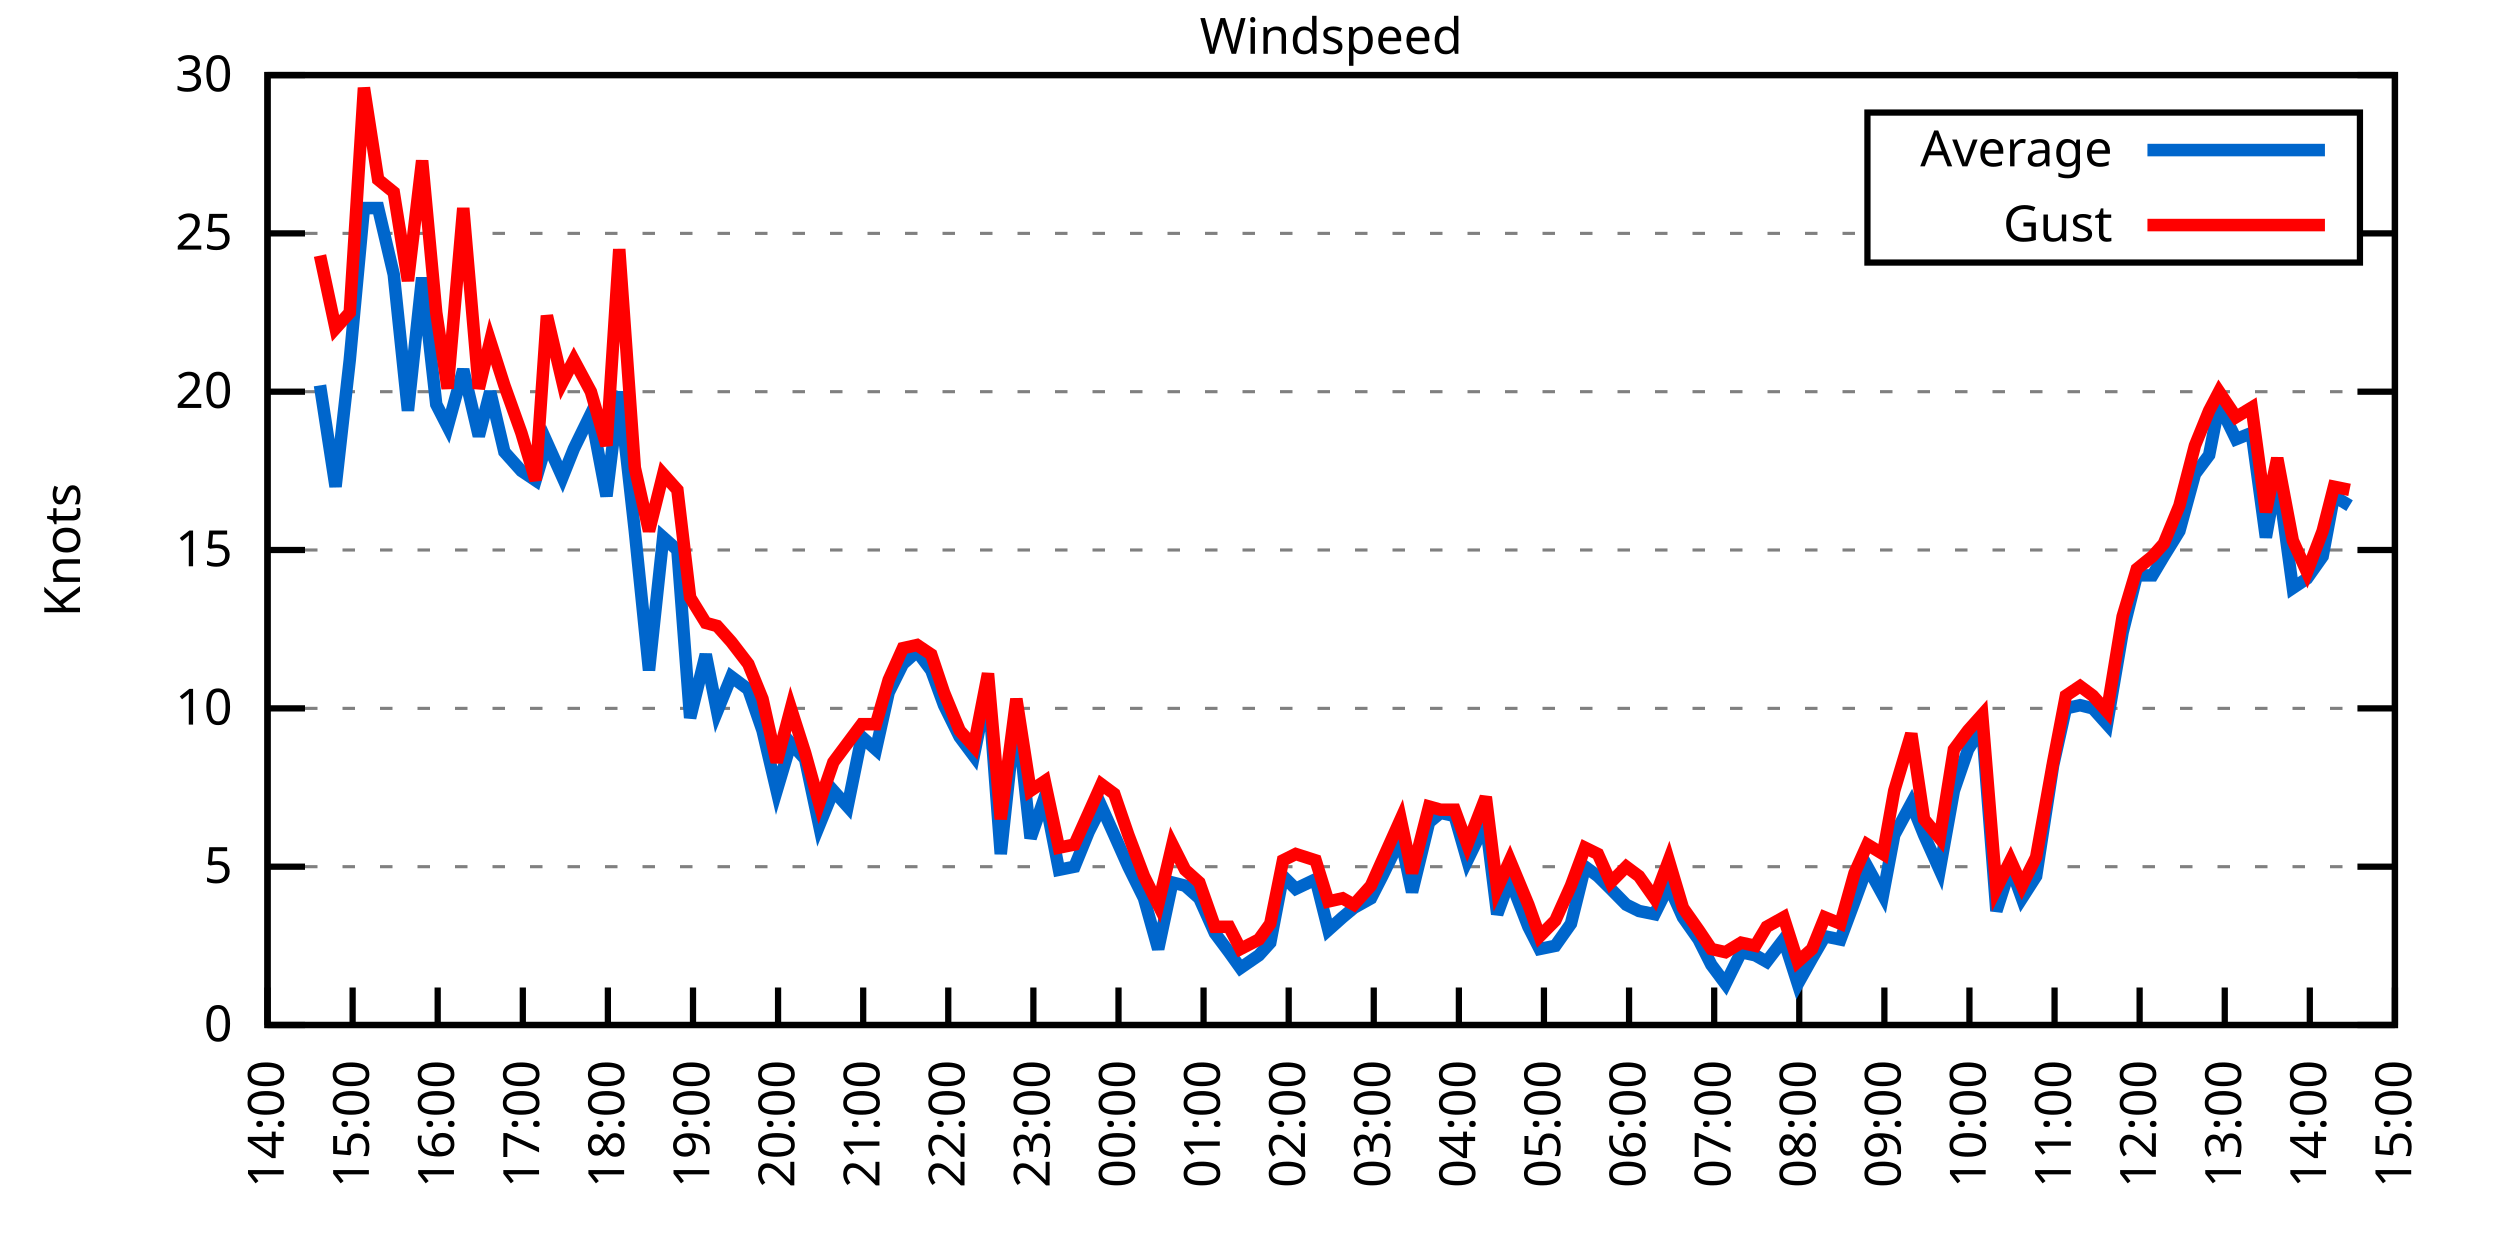
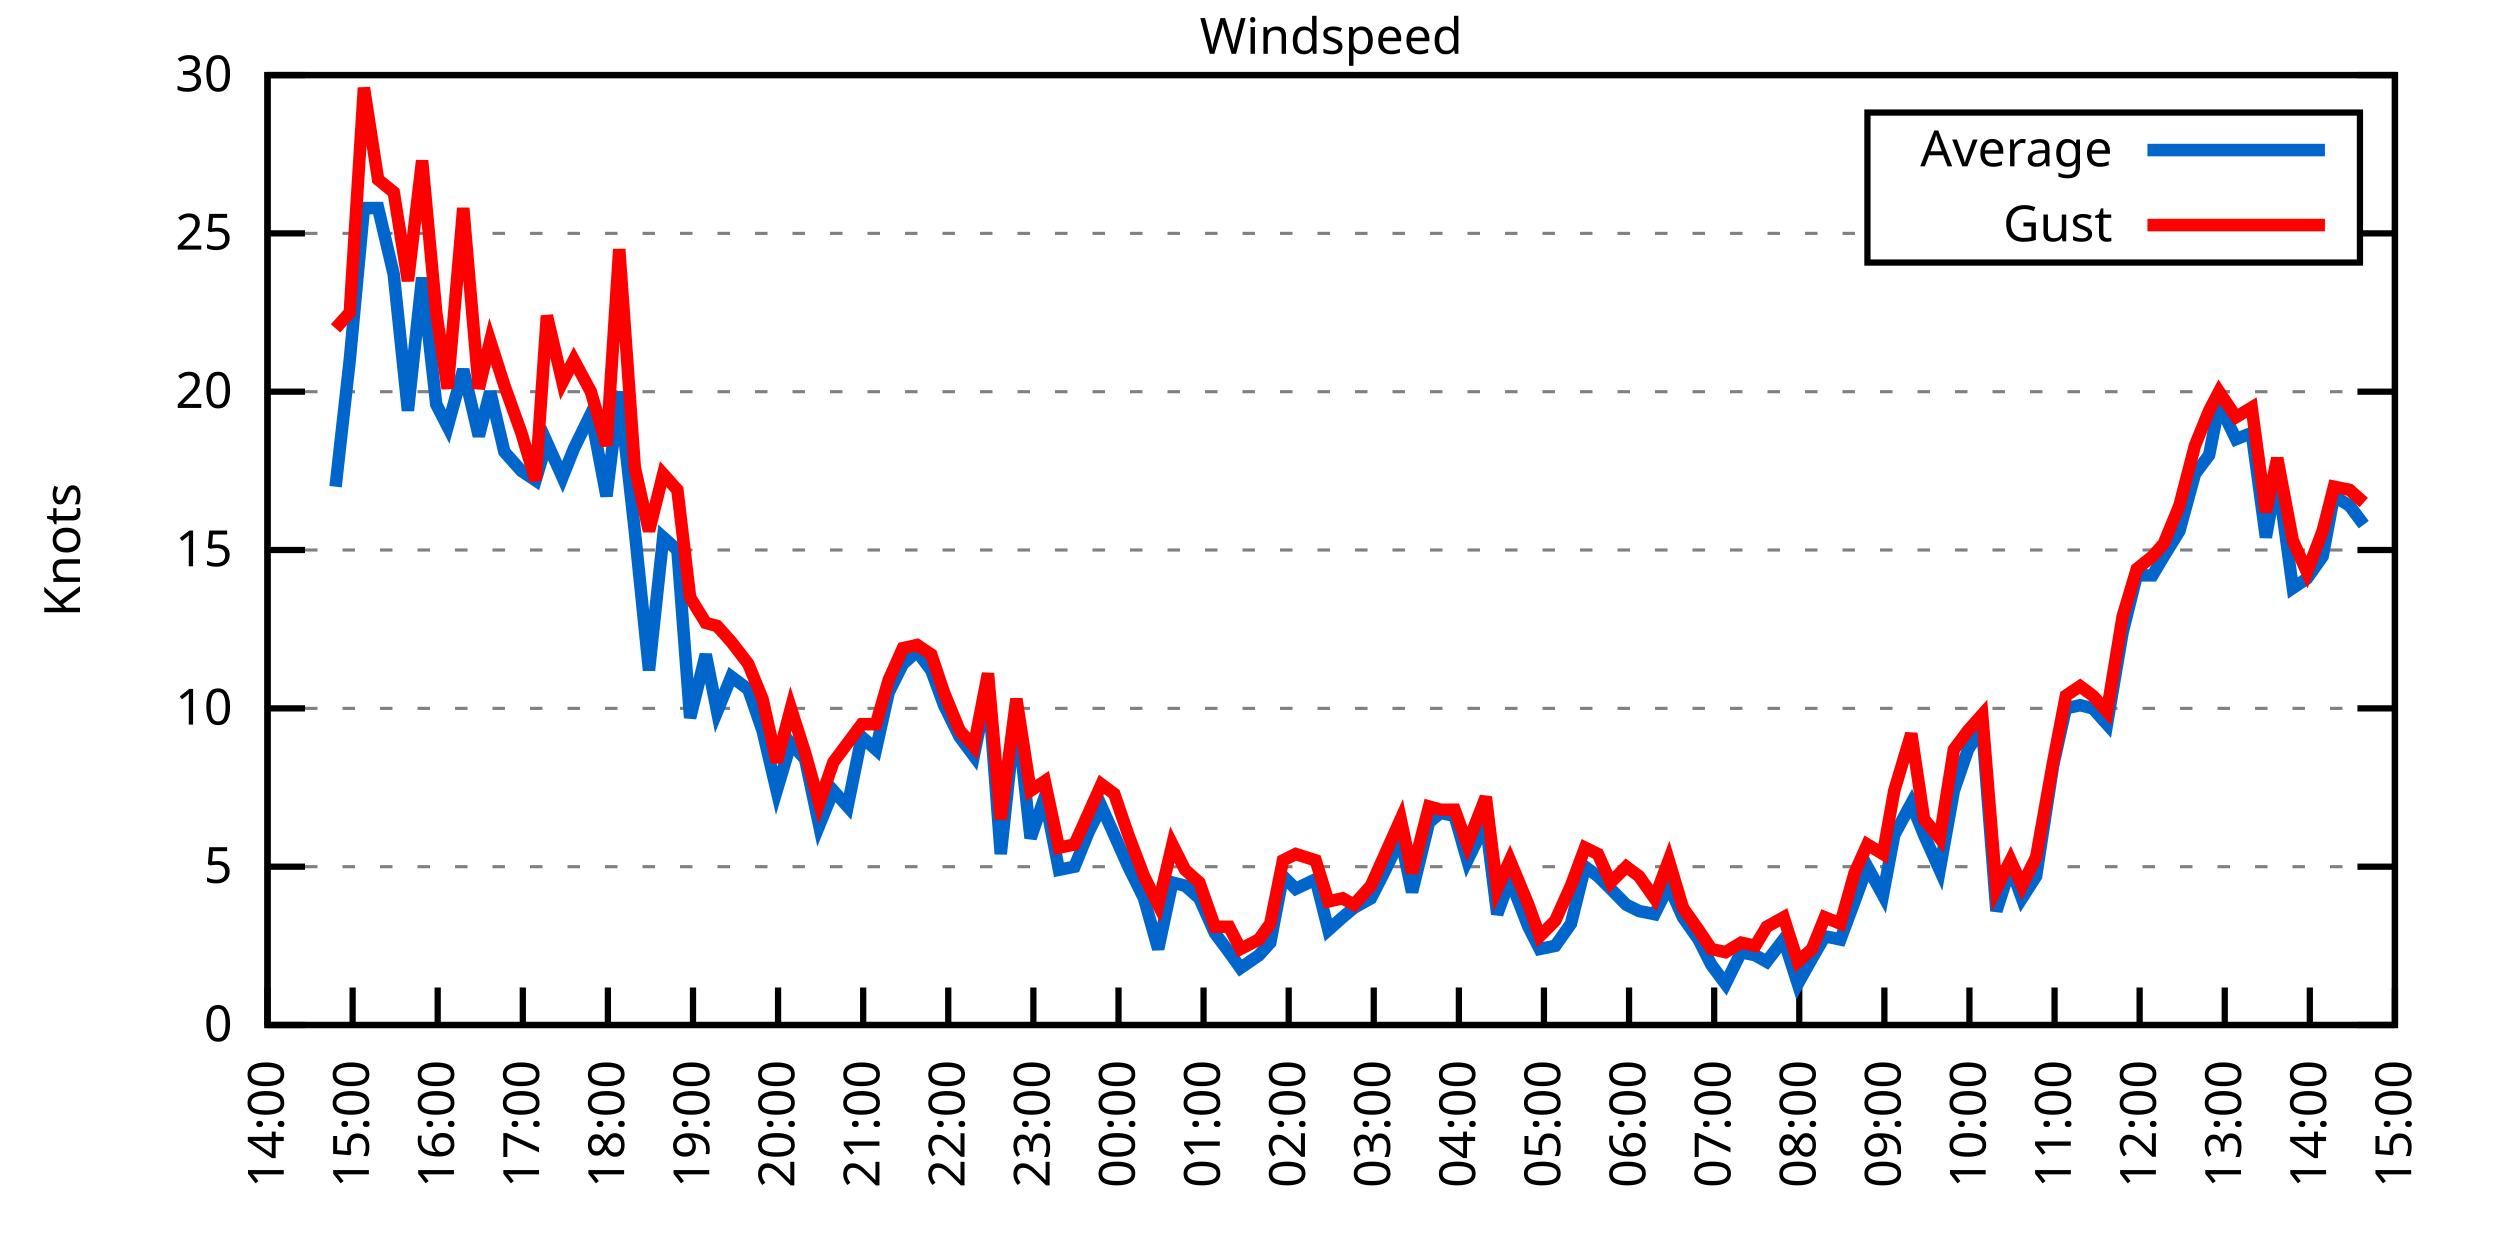
<svg xmlns="http://www.w3.org/2000/svg" xmlns:xlink="http://www.w3.org/1999/xlink" width="400" height="200" viewBox="0 0 400 200">
  <g id="gnuplot_canvas">
    <rect x="0" y="0" width="400" height="200" fill="none" />
    <defs>
      <circle id="gpDot" r="0.5" stroke-width="0.5" stroke="currentColor" />
      <path id="gpPt0" stroke-width="0.333" stroke="currentColor" d="M-1,0 h2 M0,-1 v2" />
      <path id="gpPt1" stroke-width="0.333" stroke="currentColor" d="M-1,-1 L1,1 M1,-1 L-1,1" />
      <path id="gpPt2" stroke-width="0.333" stroke="currentColor" d="M-1,0 L1,0 M0,-1 L0,1 M-1,-1 L1,1 M-1,1 L1,-1" />
      <rect id="gpPt3" stroke-width="0.333" stroke="currentColor" x="-1" y="-1" width="2" height="2" />
      <rect id="gpPt4" stroke-width="0.333" stroke="currentColor" fill="currentColor" x="-1" y="-1" width="2" height="2" />
      <circle id="gpPt5" stroke-width="0.333" stroke="currentColor" cx="0" cy="0" r="1" />
      <use xlink:href="#gpPt5" id="gpPt6" fill="currentColor" stroke="none" />
      <path id="gpPt7" stroke-width="0.333" stroke="currentColor" d="M0,-1.33 L-1.33,0.67 L1.33,0.67 z" />
      <use xlink:href="#gpPt7" id="gpPt8" fill="currentColor" stroke="none" />
      <use xlink:href="#gpPt7" id="gpPt9" stroke="currentColor" transform="rotate(180)" />
      <use xlink:href="#gpPt9" id="gpPt10" fill="currentColor" stroke="none" />
      <use xlink:href="#gpPt3" id="gpPt11" stroke="currentColor" transform="rotate(45)" />
      <use xlink:href="#gpPt11" id="gpPt12" fill="currentColor" stroke="none" />
      <path id="gpPt13" stroke-width="0.333" stroke="currentColor" d="M0,1.330 L1.265,0.411 L0.782,-1.067 L-0.782,-1.076 L-1.265,0.411 z" />
      <use xlink:href="#gpPt13" id="gpPt14" fill="currentColor" stroke="none" />
      <filter id="textbox" filterUnits="objectBoundingBox" x="0" y="0" height="1" width="1">
        <feFlood flood-color="white" flood-opacity="1" result="bgnd" />
        <feComposite in="SourceGraphic" in2="bgnd" operator="atop" />
      </filter>
      <filter id="greybox" filterUnits="objectBoundingBox" x="0" y="0" height="1" width="1">
        <feFlood flood-color="lightgrey" flood-opacity="1" result="grey" />
        <feComposite in="SourceGraphic" in2="grey" operator="atop" />
      </filter>
    </defs>
    <g fill="none" color="white" stroke="currentColor" stroke-width="1.00" stroke-linecap="butt" stroke-linejoin="miter">
</g>
    <g fill="none" color="black" stroke="currentColor" stroke-width="1.00" stroke-linecap="butt" stroke-linejoin="miter">
      <g stroke="none" shape-rendering="crispEdges">
        <polygon fill="rgb(255, 255, 255)" points="42.80,164.00 383.18,164.00 383.18,12.02 42.80,12.02 " />
      </g>
    </g>
    <g fill="none" color="black" stroke="currentColor" stroke-width="1.00" stroke-linecap="butt" stroke-linejoin="miter">
</g>
    <g fill="none" color="black" stroke="black" stroke-width="0.50" stroke-linecap="butt" stroke-linejoin="miter">
</g>
    <g fill="none" color="gray" stroke="currentColor" stroke-width="0.50" stroke-linecap="butt" stroke-linejoin="miter">
      <path stroke="gray" stroke-dasharray="2,4" class="gridline" d="M42.80,164.00 L383.19,164.00  " />
    </g>
    <g fill="none" color="gray" stroke="gray" stroke-width="1.00" stroke-linecap="butt" stroke-linejoin="miter">
</g>
    <g fill="none" color="black" stroke="currentColor" stroke-width="1.00" stroke-linecap="butt" stroke-linejoin="miter">
      <path stroke="black" d="M42.80,164.00 L48.80,164.00 M383.19,164.00 L377.19,164.00  " />
      <g transform="translate(37.20,166.60)" stroke="none" fill="black" font-family="Sans" font-size="8.00" text-anchor="end">
        <text>
          <tspan font-family="Sans"> 0</tspan>
        </text>
      </g>
    </g>
    <g fill="none" color="black" stroke="currentColor" stroke-width="1.00" stroke-linecap="butt" stroke-linejoin="miter">
</g>
    <g fill="none" color="black" stroke="black" stroke-width="0.50" stroke-linecap="butt" stroke-linejoin="miter">
</g>
    <g fill="none" color="gray" stroke="currentColor" stroke-width="0.50" stroke-linecap="butt" stroke-linejoin="miter">
      <path stroke="gray" stroke-dasharray="2,4" class="gridline" d="M42.80,138.67 L383.19,138.67  " />
    </g>
    <g fill="none" color="gray" stroke="gray" stroke-width="1.00" stroke-linecap="butt" stroke-linejoin="miter">
</g>
    <g fill="none" color="black" stroke="currentColor" stroke-width="1.00" stroke-linecap="butt" stroke-linejoin="miter">
      <path stroke="black" d="M42.80,138.67 L48.80,138.67 M383.19,138.67 L377.19,138.67  " />
      <g transform="translate(37.20,141.27)" stroke="none" fill="black" font-family="Sans" font-size="8.00" text-anchor="end">
        <text>
          <tspan font-family="Sans"> 5</tspan>
        </text>
      </g>
    </g>
    <g fill="none" color="black" stroke="currentColor" stroke-width="1.00" stroke-linecap="butt" stroke-linejoin="miter">
</g>
    <g fill="none" color="black" stroke="black" stroke-width="0.50" stroke-linecap="butt" stroke-linejoin="miter">
</g>
    <g fill="none" color="gray" stroke="currentColor" stroke-width="0.50" stroke-linecap="butt" stroke-linejoin="miter">
      <path stroke="gray" stroke-dasharray="2,4" class="gridline" d="M42.80,113.34 L383.19,113.34  " />
    </g>
    <g fill="none" color="gray" stroke="gray" stroke-width="1.00" stroke-linecap="butt" stroke-linejoin="miter">
</g>
    <g fill="none" color="black" stroke="currentColor" stroke-width="1.00" stroke-linecap="butt" stroke-linejoin="miter">
      <path stroke="black" d="M42.80,113.34 L48.80,113.34 M383.19,113.34 L377.19,113.34  " />
      <g transform="translate(37.20,115.94)" stroke="none" fill="black" font-family="Sans" font-size="8.00" text-anchor="end">
        <text>
          <tspan font-family="Sans"> 10</tspan>
        </text>
      </g>
    </g>
    <g fill="none" color="black" stroke="currentColor" stroke-width="1.00" stroke-linecap="butt" stroke-linejoin="miter">
</g>
    <g fill="none" color="black" stroke="black" stroke-width="0.50" stroke-linecap="butt" stroke-linejoin="miter">
</g>
    <g fill="none" color="gray" stroke="currentColor" stroke-width="0.50" stroke-linecap="butt" stroke-linejoin="miter">
      <path stroke="gray" stroke-dasharray="2,4" class="gridline" d="M42.80,88.00 L383.19,88.00  " />
    </g>
    <g fill="none" color="gray" stroke="gray" stroke-width="1.00" stroke-linecap="butt" stroke-linejoin="miter">
</g>
    <g fill="none" color="black" stroke="currentColor" stroke-width="1.00" stroke-linecap="butt" stroke-linejoin="miter">
      <path stroke="black" d="M42.80,88.00 L48.80,88.00 M383.19,88.00 L377.19,88.00  " />
      <g transform="translate(37.20,90.60)" stroke="none" fill="black" font-family="Sans" font-size="8.00" text-anchor="end">
        <text>
          <tspan font-family="Sans"> 15</tspan>
        </text>
      </g>
    </g>
    <g fill="none" color="black" stroke="currentColor" stroke-width="1.00" stroke-linecap="butt" stroke-linejoin="miter">
</g>
    <g fill="none" color="black" stroke="black" stroke-width="0.50" stroke-linecap="butt" stroke-linejoin="miter">
</g>
    <g fill="none" color="gray" stroke="currentColor" stroke-width="0.50" stroke-linecap="butt" stroke-linejoin="miter">
      <path stroke="gray" stroke-dasharray="2,4" class="gridline" d="M42.80,62.67 L383.19,62.67  " />
    </g>
    <g fill="none" color="gray" stroke="gray" stroke-width="1.00" stroke-linecap="butt" stroke-linejoin="miter">
</g>
    <g fill="none" color="black" stroke="currentColor" stroke-width="1.00" stroke-linecap="butt" stroke-linejoin="miter">
      <path stroke="black" d="M42.80,62.67 L48.80,62.67 M383.19,62.67 L377.19,62.67  " />
      <g transform="translate(37.20,65.27)" stroke="none" fill="black" font-family="Sans" font-size="8.00" text-anchor="end">
        <text>
          <tspan font-family="Sans"> 20</tspan>
        </text>
      </g>
    </g>
    <g fill="none" color="black" stroke="currentColor" stroke-width="1.00" stroke-linecap="butt" stroke-linejoin="miter">
</g>
    <g fill="none" color="black" stroke="black" stroke-width="0.50" stroke-linecap="butt" stroke-linejoin="miter">
</g>
    <g fill="none" color="gray" stroke="currentColor" stroke-width="0.50" stroke-linecap="butt" stroke-linejoin="miter">
      <path stroke="gray" stroke-dasharray="2,4" class="gridline" d="M42.80,37.34 L298.79,37.34 M377.59,37.34 L383.19,37.34  " />
    </g>
    <g fill="none" color="gray" stroke="gray" stroke-width="1.00" stroke-linecap="butt" stroke-linejoin="miter">
</g>
    <g fill="none" color="black" stroke="currentColor" stroke-width="1.00" stroke-linecap="butt" stroke-linejoin="miter">
      <path stroke="black" d="M42.80,37.34 L48.80,37.34 M383.19,37.34 L377.19,37.34  " />
      <g transform="translate(37.20,39.94)" stroke="none" fill="black" font-family="Sans" font-size="8.00" text-anchor="end">
        <text>
          <tspan font-family="Sans"> 25</tspan>
        </text>
      </g>
    </g>
    <g fill="none" color="black" stroke="currentColor" stroke-width="1.00" stroke-linecap="butt" stroke-linejoin="miter">
</g>
    <g fill="none" color="black" stroke="black" stroke-width="0.50" stroke-linecap="butt" stroke-linejoin="miter">
</g>
    <g fill="none" color="gray" stroke="currentColor" stroke-width="0.50" stroke-linecap="butt" stroke-linejoin="miter">
      <path stroke="gray" stroke-dasharray="2,4" class="gridline" d="M42.80,12.01 L383.19,12.01  " />
    </g>
    <g fill="none" color="gray" stroke="gray" stroke-width="1.00" stroke-linecap="butt" stroke-linejoin="miter">
</g>
    <g fill="none" color="black" stroke="currentColor" stroke-width="1.00" stroke-linecap="butt" stroke-linejoin="miter">
      <path stroke="black" d="M42.80,12.01 L48.80,12.01 M383.19,12.01 L377.19,12.01  " />
      <g transform="translate(37.20,14.61)" stroke="none" fill="black" font-family="Sans" font-size="8.00" text-anchor="end">
        <text>
          <tspan font-family="Sans"> 30</tspan>
        </text>
      </g>
    </g>
    <g fill="none" color="black" stroke="currentColor" stroke-width="1.00" stroke-linecap="butt" stroke-linejoin="miter">
      <path stroke="black" d="M42.80,164.00 L42.80,158.00  " />
      <g transform="translate(45.40,169.60) rotate(270.00)" stroke="none" fill="black" font-family="Sans" font-size="8.00" text-anchor="end">
        <text>
          <tspan font-family="Sans">14:00</tspan>
        </text>
      </g>
    </g>
    <g fill="none" color="black" stroke="currentColor" stroke-width="1.00" stroke-linecap="butt" stroke-linejoin="miter">
      <path stroke="black" d="M56.42,164.00 L56.42,158.00  " />
      <g transform="translate(59.02,169.60) rotate(270.00)" stroke="none" fill="black" font-family="Sans" font-size="8.00" text-anchor="end">
        <text>
          <tspan font-family="Sans">15:00</tspan>
        </text>
      </g>
    </g>
    <g fill="none" color="black" stroke="currentColor" stroke-width="1.00" stroke-linecap="butt" stroke-linejoin="miter">
      <path stroke="black" d="M70.03,164.00 L70.03,158.00  " />
      <g transform="translate(72.63,169.60) rotate(270.00)" stroke="none" fill="black" font-family="Sans" font-size="8.00" text-anchor="end">
        <text>
          <tspan font-family="Sans">16:00</tspan>
        </text>
      </g>
    </g>
    <g fill="none" color="black" stroke="currentColor" stroke-width="1.00" stroke-linecap="butt" stroke-linejoin="miter">
      <path stroke="black" d="M83.65,164.00 L83.65,158.00  " />
      <g transform="translate(86.25,169.60) rotate(270.00)" stroke="none" fill="black" font-family="Sans" font-size="8.00" text-anchor="end">
        <text>
          <tspan font-family="Sans">17:00</tspan>
        </text>
      </g>
    </g>
    <g fill="none" color="black" stroke="currentColor" stroke-width="1.00" stroke-linecap="butt" stroke-linejoin="miter">
      <path stroke="black" d="M97.26,164.00 L97.26,158.00  " />
      <g transform="translate(99.86,169.60) rotate(270.00)" stroke="none" fill="black" font-family="Sans" font-size="8.00" text-anchor="end">
        <text>
          <tspan font-family="Sans">18:00</tspan>
        </text>
      </g>
    </g>
    <g fill="none" color="black" stroke="currentColor" stroke-width="1.00" stroke-linecap="butt" stroke-linejoin="miter">
      <path stroke="black" d="M110.88,164.00 L110.88,158.00  " />
      <g transform="translate(113.48,169.60) rotate(270.00)" stroke="none" fill="black" font-family="Sans" font-size="8.00" text-anchor="end">
        <text>
          <tspan font-family="Sans">19:00</tspan>
        </text>
      </g>
    </g>
    <g fill="none" color="black" stroke="currentColor" stroke-width="1.00" stroke-linecap="butt" stroke-linejoin="miter">
      <path stroke="black" d="M124.49,164.00 L124.49,158.00  " />
      <g transform="translate(127.09,169.60) rotate(270.00)" stroke="none" fill="black" font-family="Sans" font-size="8.00" text-anchor="end">
        <text>
          <tspan font-family="Sans">20:00</tspan>
        </text>
      </g>
    </g>
    <g fill="none" color="black" stroke="currentColor" stroke-width="1.00" stroke-linecap="butt" stroke-linejoin="miter">
      <path stroke="black" d="M138.11,164.00 L138.11,158.00  " />
      <g transform="translate(140.71,169.60) rotate(270.00)" stroke="none" fill="black" font-family="Sans" font-size="8.00" text-anchor="end">
        <text>
          <tspan font-family="Sans">21:00</tspan>
        </text>
      </g>
    </g>
    <g fill="none" color="black" stroke="currentColor" stroke-width="1.00" stroke-linecap="butt" stroke-linejoin="miter">
      <path stroke="black" d="M151.72,164.00 L151.72,158.00  " />
      <g transform="translate(154.32,169.60) rotate(270.00)" stroke="none" fill="black" font-family="Sans" font-size="8.00" text-anchor="end">
        <text>
          <tspan font-family="Sans">22:00</tspan>
        </text>
      </g>
    </g>
    <g fill="none" color="black" stroke="currentColor" stroke-width="1.00" stroke-linecap="butt" stroke-linejoin="miter">
      <path stroke="black" d="M165.34,164.00 L165.34,158.00  " />
      <g transform="translate(167.94,169.60) rotate(270.00)" stroke="none" fill="black" font-family="Sans" font-size="8.00" text-anchor="end">
        <text>
          <tspan font-family="Sans">23:00</tspan>
        </text>
      </g>
    </g>
    <g fill="none" color="black" stroke="currentColor" stroke-width="1.00" stroke-linecap="butt" stroke-linejoin="miter">
      <path stroke="black" d="M178.96,164.00 L178.96,158.00  " />
      <g transform="translate(181.56,169.60) rotate(270.00)" stroke="none" fill="black" font-family="Sans" font-size="8.00" text-anchor="end">
        <text>
          <tspan font-family="Sans">00:00</tspan>
        </text>
      </g>
    </g>
    <g fill="none" color="black" stroke="currentColor" stroke-width="1.00" stroke-linecap="butt" stroke-linejoin="miter">
      <path stroke="black" d="M192.57,164.00 L192.57,158.00  " />
      <g transform="translate(195.17,169.60) rotate(270.00)" stroke="none" fill="black" font-family="Sans" font-size="8.00" text-anchor="end">
        <text>
          <tspan font-family="Sans">01:00</tspan>
        </text>
      </g>
    </g>
    <g fill="none" color="black" stroke="currentColor" stroke-width="1.00" stroke-linecap="butt" stroke-linejoin="miter">
      <path stroke="black" d="M206.19,164.00 L206.19,158.00  " />
      <g transform="translate(208.79,169.60) rotate(270.00)" stroke="none" fill="black" font-family="Sans" font-size="8.00" text-anchor="end">
        <text>
          <tspan font-family="Sans">02:00</tspan>
        </text>
      </g>
    </g>
    <g fill="none" color="black" stroke="currentColor" stroke-width="1.00" stroke-linecap="butt" stroke-linejoin="miter">
      <path stroke="black" d="M219.80,164.00 L219.80,158.00  " />
      <g transform="translate(222.40,169.60) rotate(270.00)" stroke="none" fill="black" font-family="Sans" font-size="8.00" text-anchor="end">
        <text>
          <tspan font-family="Sans">03:00</tspan>
        </text>
      </g>
    </g>
    <g fill="none" color="black" stroke="currentColor" stroke-width="1.00" stroke-linecap="butt" stroke-linejoin="miter">
      <path stroke="black" d="M233.42,164.00 L233.42,158.00  " />
      <g transform="translate(236.02,169.60) rotate(270.00)" stroke="none" fill="black" font-family="Sans" font-size="8.00" text-anchor="end">
        <text>
          <tspan font-family="Sans">04:00</tspan>
        </text>
      </g>
    </g>
    <g fill="none" color="black" stroke="currentColor" stroke-width="1.00" stroke-linecap="butt" stroke-linejoin="miter">
      <path stroke="black" d="M247.03,164.00 L247.03,158.00  " />
      <g transform="translate(249.63,169.60) rotate(270.00)" stroke="none" fill="black" font-family="Sans" font-size="8.00" text-anchor="end">
        <text>
          <tspan font-family="Sans">05:00</tspan>
        </text>
      </g>
    </g>
    <g fill="none" color="black" stroke="currentColor" stroke-width="1.00" stroke-linecap="butt" stroke-linejoin="miter">
      <path stroke="black" d="M260.65,164.00 L260.65,158.00  " />
      <g transform="translate(263.25,169.60) rotate(270.00)" stroke="none" fill="black" font-family="Sans" font-size="8.00" text-anchor="end">
        <text>
          <tspan font-family="Sans">06:00</tspan>
        </text>
      </g>
    </g>
    <g fill="none" color="black" stroke="currentColor" stroke-width="1.00" stroke-linecap="butt" stroke-linejoin="miter">
      <path stroke="black" d="M274.27,164.00 L274.27,158.00  " />
      <g transform="translate(276.87,169.60) rotate(270.00)" stroke="none" fill="black" font-family="Sans" font-size="8.00" text-anchor="end">
        <text>
          <tspan font-family="Sans">07:00</tspan>
        </text>
      </g>
    </g>
    <g fill="none" color="black" stroke="currentColor" stroke-width="1.00" stroke-linecap="butt" stroke-linejoin="miter">
      <path stroke="black" d="M287.88,164.00 L287.88,158.00  " />
      <g transform="translate(290.48,169.60) rotate(270.00)" stroke="none" fill="black" font-family="Sans" font-size="8.00" text-anchor="end">
        <text>
          <tspan font-family="Sans">08:00</tspan>
        </text>
      </g>
    </g>
    <g fill="none" color="black" stroke="currentColor" stroke-width="1.00" stroke-linecap="butt" stroke-linejoin="miter">
      <path stroke="black" d="M301.50,164.00 L301.50,158.00  " />
      <g transform="translate(304.10,169.60) rotate(270.00)" stroke="none" fill="black" font-family="Sans" font-size="8.00" text-anchor="end">
        <text>
          <tspan font-family="Sans">09:00</tspan>
        </text>
      </g>
    </g>
    <g fill="none" color="black" stroke="currentColor" stroke-width="1.00" stroke-linecap="butt" stroke-linejoin="miter">
      <path stroke="black" d="M315.11,164.00 L315.11,158.00  " />
      <g transform="translate(317.71,169.60) rotate(270.00)" stroke="none" fill="black" font-family="Sans" font-size="8.00" text-anchor="end">
        <text>
          <tspan font-family="Sans">10:00</tspan>
        </text>
      </g>
    </g>
    <g fill="none" color="black" stroke="currentColor" stroke-width="1.00" stroke-linecap="butt" stroke-linejoin="miter">
      <path stroke="black" d="M328.73,164.00 L328.73,158.00  " />
      <g transform="translate(331.33,169.60) rotate(270.00)" stroke="none" fill="black" font-family="Sans" font-size="8.00" text-anchor="end">
        <text>
          <tspan font-family="Sans">11:00</tspan>
        </text>
      </g>
    </g>
    <g fill="none" color="black" stroke="currentColor" stroke-width="1.00" stroke-linecap="butt" stroke-linejoin="miter">
      <path stroke="black" d="M342.34,164.00 L342.34,158.00  " />
      <g transform="translate(344.94,169.60) rotate(270.00)" stroke="none" fill="black" font-family="Sans" font-size="8.00" text-anchor="end">
        <text>
          <tspan font-family="Sans">12:00</tspan>
        </text>
      </g>
    </g>
    <g fill="none" color="black" stroke="currentColor" stroke-width="1.00" stroke-linecap="butt" stroke-linejoin="miter">
      <path stroke="black" d="M355.96,164.00 L355.96,158.00  " />
      <g transform="translate(358.56,169.60) rotate(270.00)" stroke="none" fill="black" font-family="Sans" font-size="8.00" text-anchor="end">
        <text>
          <tspan font-family="Sans">13:00</tspan>
        </text>
      </g>
    </g>
    <g fill="none" color="black" stroke="currentColor" stroke-width="1.00" stroke-linecap="butt" stroke-linejoin="miter">
      <path stroke="black" d="M369.57,164.00 L369.57,158.00  " />
      <g transform="translate(372.17,169.60) rotate(270.00)" stroke="none" fill="black" font-family="Sans" font-size="8.00" text-anchor="end">
        <text>
          <tspan font-family="Sans">14:00</tspan>
        </text>
      </g>
    </g>
    <g fill="none" color="black" stroke="currentColor" stroke-width="1.00" stroke-linecap="butt" stroke-linejoin="miter">
      <path stroke="black" d="M383.19,164.00 L383.19,158.00  " />
      <g transform="translate(385.79,169.60) rotate(270.00)" stroke="none" fill="black" font-family="Sans" font-size="8.00" text-anchor="end">
        <text>
          <tspan font-family="Sans">15:00</tspan>
        </text>
      </g>
    </g>
    <g fill="none" color="black" stroke="currentColor" stroke-width="1.00" stroke-linecap="butt" stroke-linejoin="miter">
</g>
    <g fill="none" color="black" stroke="currentColor" stroke-width="1.00" stroke-linecap="butt" stroke-linejoin="miter">
      <path stroke="black" d="M42.80,12.01 L42.80,164.00 L383.19,164.00 L383.19,12.01 L42.80,12.01 Z  " />
    </g>
    <g fill="none" color="black" stroke="currentColor" stroke-width="1.00" stroke-linecap="butt" stroke-linejoin="miter">
</g>
    <g fill="none" color="black" stroke="currentColor" stroke-width="1.00" stroke-linecap="butt" stroke-linejoin="miter">
      <path stroke="black" d="M298.79,42.01 L298.79,18.01 L377.59,18.01 L377.59,42.01 L298.79,42.01 Z  " />
    </g>
    <g id="Windspeed_plot_1">
      <g fill="none" color="white" stroke="black" stroke-width="2.00" stroke-linecap="butt" stroke-linejoin="miter">
</g>
      <g fill="none" color="black" stroke="currentColor" stroke-width="2.00" stroke-linecap="butt" stroke-linejoin="miter">
        <g transform="translate(337.99,26.61)" stroke="none" fill="black" font-family="Sans" font-size="8.00" text-anchor="end">
          <text>
            <tspan font-family="Sans">Average</tspan>
          </text>
        </g>
      </g>
      <g fill="none" color="black" stroke="currentColor" stroke-width="2.00" stroke-linecap="butt" stroke-linejoin="miter">
-         <path stroke="rgb(  0, 102, 204)" d="M343.59,24.01 L371.99,24.01 M51.20,61.66 L53.69,77.87 L55.96,57.61 L58.23,33.29 L60.50,33.29 L63.00,43.93   L65.27,65.71 L67.54,44.43 L69.80,64.70 L71.62,68.25 L74.12,59.13 L76.61,69.77 L78.43,62.67 L80.70,72.30   L83.42,75.34 L85.69,76.86 L87.50,70.78 L90.00,76.35 L91.82,71.79 L94.54,66.22 L97.04,79.39 L99.08,62.67   L101.57,84.97 L103.84,107.26 L106.11,85.98 L108.38,88.00 L110.42,114.86 L112.92,104.72 L114.74,113.84 L117.01,108.27   L119.73,110.30 L122.00,116.88 L124.27,126.51 L126.54,118.91 L128.81,121.44 L131.07,132.08 L133.34,126.51 L135.61,129.04   L137.88,117.90 L140.15,119.92 L142.19,110.80 L144.46,106.24 L146.73,104.22 L149.00,107.26 L151.04,112.83 L153.54,117.90   L155.81,120.94 L158.08,109.79 L160.12,136.64 L162.62,113.34 L164.89,134.11 L167.16,127.52 L169.43,139.17 L171.92,138.67   L174.19,133.10 L176.23,129.04 L178.28,133.60 L180.54,138.67 L183.04,143.73 L185.31,151.84 L187.58,141.20 L189.62,141.71   L191.89,143.73 L194.39,149.31 L196.66,152.35 L198.47,154.88 L201.42,152.85 L203.24,150.83 L205.28,140.19 L207.32,142.21   L210.50,140.69 L212.54,148.80 L214.81,146.77 L216.63,145.25 L219.35,143.73 L221.16,140.19 L224.11,134.11 L225.93,142.72   L228.65,131.58 L230.47,130.06 L232.74,130.56 L234.78,137.66 L237.73,131.58 L239.55,146.27 L241.59,140.69 L244.54,148.29   L246.35,151.84 L248.85,151.33 L251.35,147.79 L253.61,138.67 L255.66,140.19 L257.70,142.21 L260.20,144.75 L262.24,145.76   L264.73,146.27 L267.00,141.71 L269.27,146.77 L271.77,150.32 L273.81,154.37 L276.08,157.41 L278.58,152.35 L280.85,152.85   L282.66,153.87 L285.38,150.32 L287.65,157.41 L289.92,153.36 L291.97,149.81 L294.46,150.32 L296.73,144.24 L298.77,138.67   L301.27,143.23 L303.08,133.60 L305.81,128.54 L307.85,133.60 L310.35,139.17 L312.62,126.51 L314.89,119.92 L317.15,116.38   L319.42,145.76 L321.69,138.67 L323.51,143.73 L325.78,140.19 L328.50,122.46 L330.54,113.34 L332.81,112.83 L334.85,113.34   L337.12,115.87 L339.62,101.18 L341.89,92.06 L344.39,92.06 L346.20,89.02 L348.70,84.97 L351.19,75.85 L353.46,72.81   L355.05,64.70 L357.77,70.27 L360.27,69.26 L362.54,85.98 L364.36,75.85 L366.85,94.08 L369.12,92.56 L371.62,89.02   L373.43,79.39 L375.93,80.91  " />
+         <path stroke="rgb(  0, 102, 204)" d="M343.59,24.01 L371.99,24.01 M53.69,77.87 L55.96,57.61 L58.23,33.29 L60.50,33.29 L63.00,43.93 L65.27,65.71   L67.54,44.43 L69.80,64.70 L71.62,68.25 L74.12,59.13 L76.61,69.77 L78.43,62.67 L80.70,72.30 L83.42,75.34   L85.69,76.86 L87.50,70.78 L90.00,76.35 L91.82,71.79 L94.54,66.22 L97.04,79.39 L99.08,62.67 L101.57,84.97   L103.84,107.26 L106.11,85.98 L108.38,88.00 L110.42,114.86 L112.92,104.72 L114.74,113.84 L117.01,108.27 L119.73,110.30   L122.00,116.88 L124.27,126.51 L126.54,118.91 L128.81,121.44 L131.07,132.08 L133.34,126.51 L135.61,129.04 L137.88,117.90   L140.15,119.92 L142.19,110.80 L144.46,106.24 L146.73,104.22 L149.00,107.26 L151.04,112.83 L153.54,117.90 L155.81,120.94   L158.08,109.79 L160.12,136.64 L162.62,113.34 L164.89,134.11 L167.16,127.52 L169.43,139.17 L171.92,138.67 L174.19,133.10   L176.23,129.04 L178.28,133.60 L180.54,138.67 L183.04,143.73 L185.31,151.84 L187.58,141.20 L189.62,141.71 L191.89,143.73   L194.39,149.31 L196.66,152.35 L198.47,154.88 L201.42,152.85 L203.24,150.83 L205.28,140.19 L207.32,142.21 L210.50,140.69   L212.54,148.80 L214.81,146.77 L216.63,145.25 L219.35,143.73 L221.16,140.19 L224.11,134.11 L225.93,142.72 L228.65,131.58   L230.47,130.06 L232.74,130.56 L234.78,137.66 L237.73,131.58 L239.55,146.27 L241.59,140.69 L244.54,148.29 L246.35,151.84   L248.85,151.33 L251.35,147.79 L253.61,138.67 L255.66,140.19 L257.70,142.21 L260.20,144.75 L262.24,145.76 L264.73,146.27   L267.00,141.71 L269.27,146.77 L271.77,150.32 L273.81,154.37 L276.08,157.41 L278.58,152.35 L280.85,152.85 L282.66,153.87   L285.38,150.32 L287.65,157.41 L289.92,153.36 L291.97,149.81 L294.46,150.32 L296.73,144.24 L298.77,138.67 L301.27,143.23   L303.08,133.60 L305.81,128.54 L307.85,133.60 L310.35,139.17 L312.62,126.51 L314.89,119.92 L317.15,116.38 L319.42,145.76   L321.69,138.67 L323.51,143.73 L325.78,140.19 L328.50,122.46 L330.54,113.34 L332.81,112.83 L334.85,113.34 L337.12,115.87   L339.62,101.18 L341.89,92.06 L344.39,92.06 L346.20,89.02 L348.70,84.97 L351.19,75.85 L353.46,72.81 L355.05,64.70   L357.77,70.27 L360.27,69.26 L362.54,85.98 L364.36,75.85 L366.85,94.08 L369.12,92.56 L371.62,89.02 L373.43,79.39   L375.93,80.91 L378.20,83.95  " />
      </g>
    </g>
    <g id="Windspeed_plot_2">
      <g fill="none" color="black" stroke="currentColor" stroke-width="2.00" stroke-linecap="butt" stroke-linejoin="miter">
        <g transform="translate(337.99,38.61)" stroke="none" fill="black" font-family="Sans" font-size="8.00" text-anchor="end">
          <text>
            <tspan font-family="Sans">Gust</tspan>
          </text>
        </g>
      </g>
      <g fill="none" color="black" stroke="currentColor" stroke-width="2.00" stroke-linecap="butt" stroke-linejoin="miter">
-         <path stroke="rgb(255,   0,   0)" d="M343.59,36.01 L371.99,36.01 M51.20,40.89 L53.69,52.54 L55.96,50.01 L58.23,14.04 L60.50,28.73 L63.00,30.76   L65.27,44.94 L67.54,25.69 L69.80,50.01 L71.62,62.17 L74.12,33.29 L76.61,62.17 L78.43,54.57 L80.70,61.66   L83.42,69.26 L85.69,76.86 L87.50,50.51 L90.00,61.15 L91.82,57.61 L94.54,62.67 L97.04,71.29 L99.08,39.87   L101.57,74.83 L103.84,84.97 L106.11,75.85 L108.38,78.38 L110.42,95.60 L112.92,99.66 L114.74,100.16 L117.01,102.70   L119.73,106.24 L122.00,111.82 L124.27,121.95 L126.54,113.34 L128.81,120.43 L131.07,128.54 L133.34,121.95 L135.61,118.91   L137.88,115.87 L140.15,115.87 L142.19,108.78 L144.46,103.71 L146.73,103.20 L149.00,104.72 L151.04,110.80 L153.54,116.88   L155.81,119.42 L158.08,107.76 L160.12,131.07 L162.62,111.82 L164.89,126.51 L167.16,124.99 L169.43,135.63 L171.92,135.12   L174.19,130.06 L176.23,125.50 L178.28,127.02 L180.54,133.60 L183.04,140.19 L185.31,144.75 L187.58,135.12 L189.62,139.17   L191.89,141.20 L194.39,148.29 L196.66,148.29 L198.47,151.84 L201.42,150.32 L203.24,147.79 L205.28,137.66 L207.32,136.64   L210.50,137.66 L212.54,144.24 L214.81,143.73 L216.63,144.75 L219.35,141.71 L221.16,137.66 L224.11,131.07 L225.93,139.68   L228.65,129.04 L230.47,129.55 L232.74,129.55 L234.78,135.12 L237.73,127.52 L239.55,142.21 L241.59,137.66 L244.54,144.75   L246.35,149.81 L248.85,147.28 L251.35,141.71 L253.61,135.63 L255.66,136.64 L257.70,141.20 L260.20,138.67 L262.24,140.19   L264.73,143.73 L267.00,137.66 L269.27,145.25 L271.77,148.80 L273.81,151.84 L276.08,152.35 L278.58,150.83 L280.85,151.33   L282.66,148.29 L285.38,146.77 L287.65,153.87 L289.92,151.84 L291.97,146.77 L294.46,147.79 L296.73,139.68 L298.77,135.12   L301.27,136.64 L303.08,126.51 L305.81,117.39 L307.85,131.07 L310.35,134.11 L312.62,119.92 L314.89,116.88 L317.15,114.35   L319.42,142.21 L321.69,137.66 L323.51,141.71 L325.78,137.15 L328.50,121.95 L330.54,111.31 L332.81,109.79 L334.85,111.31   L337.12,113.84 L339.62,98.64 L341.89,91.04 L344.39,89.02 L346.20,86.99 L348.70,80.91 L351.19,71.29 L353.46,65.71   L355.05,62.67 L357.77,66.73 L360.27,65.21 L362.54,81.93 L364.36,73.31 L366.85,86.49 L369.12,91.55 L371.62,84.97   L373.43,77.87 L375.93,78.38  " />
+         <path stroke="rgb(255,   0,   0)" d="M343.59,36.01 L371.99,36.01 M53.69,52.54 L55.96,50.01 L58.23,14.04 L60.50,28.73 L63.00,30.76 L65.27,44.94   L67.54,25.69 L69.80,50.01 L71.62,62.17 L74.12,33.29 L76.61,62.17 L78.43,54.57 L80.70,61.66 L83.42,69.26   L85.69,76.86 L87.50,50.51 L90.00,61.15 L91.82,57.61 L94.54,62.67 L97.04,71.29 L99.08,39.87 L101.57,74.83   L103.84,84.97 L106.11,75.85 L108.38,78.38 L110.42,95.60 L112.92,99.66 L114.74,100.16 L117.01,102.70 L119.73,106.24   L122.00,111.82 L124.27,121.95 L126.54,113.34 L128.81,120.43 L131.07,128.54 L133.34,121.95 L135.61,118.91 L137.88,115.87   L140.15,115.87 L142.19,108.78 L144.46,103.71 L146.73,103.20 L149.00,104.72 L151.04,110.80 L153.54,116.88 L155.81,119.42   L158.08,107.76 L160.12,131.07 L162.62,111.82 L164.89,126.51 L167.16,124.99 L169.43,135.63 L171.92,135.12 L174.19,130.06   L176.23,125.50 L178.28,127.02 L180.54,133.60 L183.04,140.19 L185.31,144.75 L187.58,135.12 L189.62,139.17 L191.89,141.20   L194.39,148.29 L196.66,148.29 L198.47,151.84 L201.42,150.32 L203.24,147.79 L205.28,137.66 L207.32,136.64 L210.50,137.66   L212.54,144.24 L214.81,143.73 L216.63,144.75 L219.35,141.71 L221.16,137.66 L224.11,131.07 L225.93,139.68 L228.65,129.04   L230.47,129.55 L232.74,129.55 L234.78,135.12 L237.73,127.52 L239.55,142.21 L241.59,137.66 L244.54,144.75 L246.35,149.81   L248.85,147.28 L251.35,141.71 L253.61,135.63 L255.66,136.64 L257.70,141.20 L260.20,138.67 L262.24,140.19 L264.73,143.73   L267.00,137.66 L269.27,145.25 L271.77,148.80 L273.81,151.84 L276.08,152.35 L278.58,150.83 L280.85,151.33 L282.66,148.29   L285.38,146.77 L287.65,153.87 L289.92,151.84 L291.97,146.77 L294.46,147.79 L296.73,139.68 L298.77,135.12 L301.27,136.64   L303.08,126.51 L305.81,117.39 L307.85,131.07 L310.35,134.11 L312.62,119.92 L314.89,116.88 L317.15,114.35 L319.42,142.21   L321.69,137.66 L323.51,141.71 L325.78,137.15 L328.50,121.95 L330.54,111.31 L332.81,109.79 L334.85,111.31 L337.12,113.84   L339.62,98.64 L341.89,91.04 L344.39,89.02 L346.20,86.99 L348.70,80.91 L351.19,71.29 L353.46,65.71 L355.05,62.67   L357.77,66.73 L360.27,65.21 L362.54,81.93 L364.36,73.31 L366.85,86.49 L369.12,91.55 L371.62,84.97 L373.43,77.87   L375.93,78.38 L378.20,80.41  " />
      </g>
    </g>
    <g fill="none" color="black" stroke="currentColor" stroke-width="2.00" stroke-linecap="butt" stroke-linejoin="miter">
</g>
    <g fill="none" color="black" stroke="black" stroke-width="1.00" stroke-linecap="butt" stroke-linejoin="miter">
</g>
    <g fill="none" color="black" stroke="currentColor" stroke-width="1.00" stroke-linecap="butt" stroke-linejoin="miter">
      <path stroke="black" d="M42.80,12.01 L42.80,164.00 L383.19,164.00 L383.19,12.01 L42.80,12.01 Z  " />
      <g transform="translate(12.80,88.01) rotate(270.00)" stroke="none" fill="black" font-family="Sans" font-size="8.00" text-anchor="middle">
        <text>
          <tspan font-family="Sans">Knots</tspan>
        </text>
      </g>
    </g>
    <g fill="none" color="black" stroke="currentColor" stroke-width="1.00" stroke-linecap="butt" stroke-linejoin="miter">
</g>
    <g fill="none" color="black" stroke="currentColor" stroke-width="1.00" stroke-linecap="butt" stroke-linejoin="miter">
      <g transform="translate(212.99,8.61)" stroke="none" fill="black" font-family="Sans" font-size="8.00" text-anchor="middle">
        <text>
          <tspan font-family="Sans">Windspeed</tspan>
        </text>
      </g>
    </g>
    <g fill="none" color="black" stroke="currentColor" stroke-width="1.00" stroke-linecap="butt" stroke-linejoin="miter">
</g>
  </g>
</svg>
